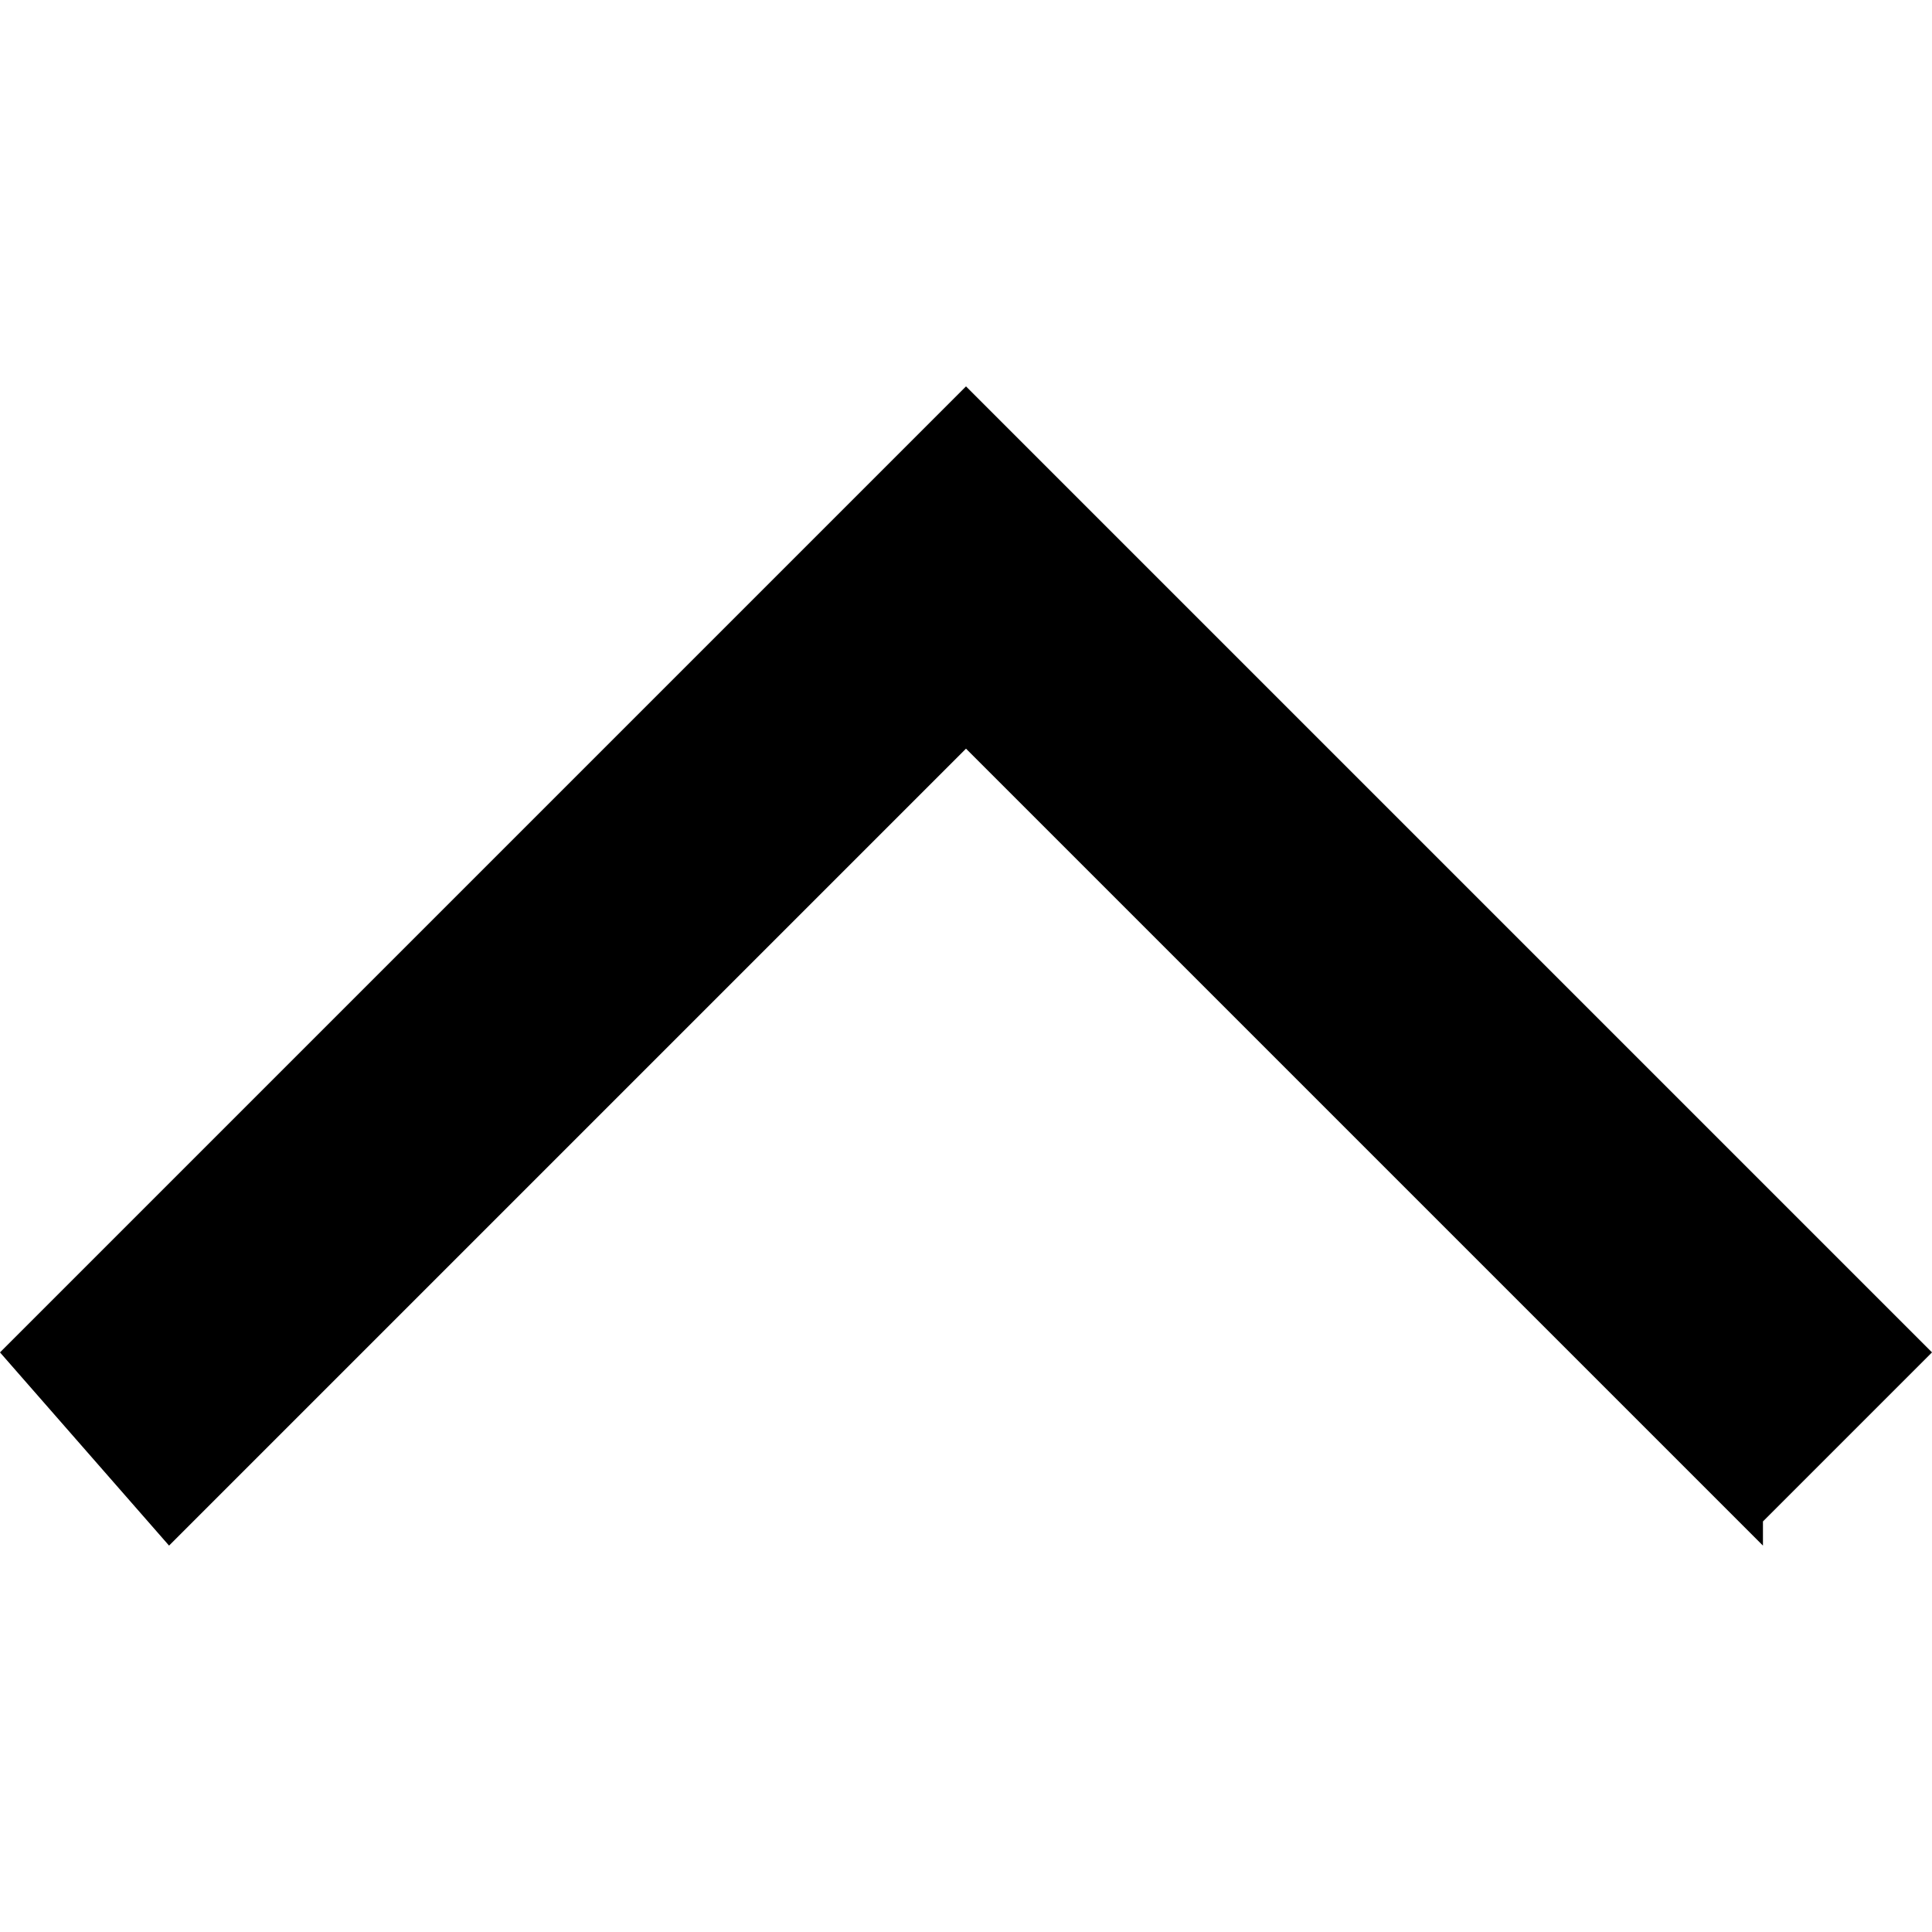
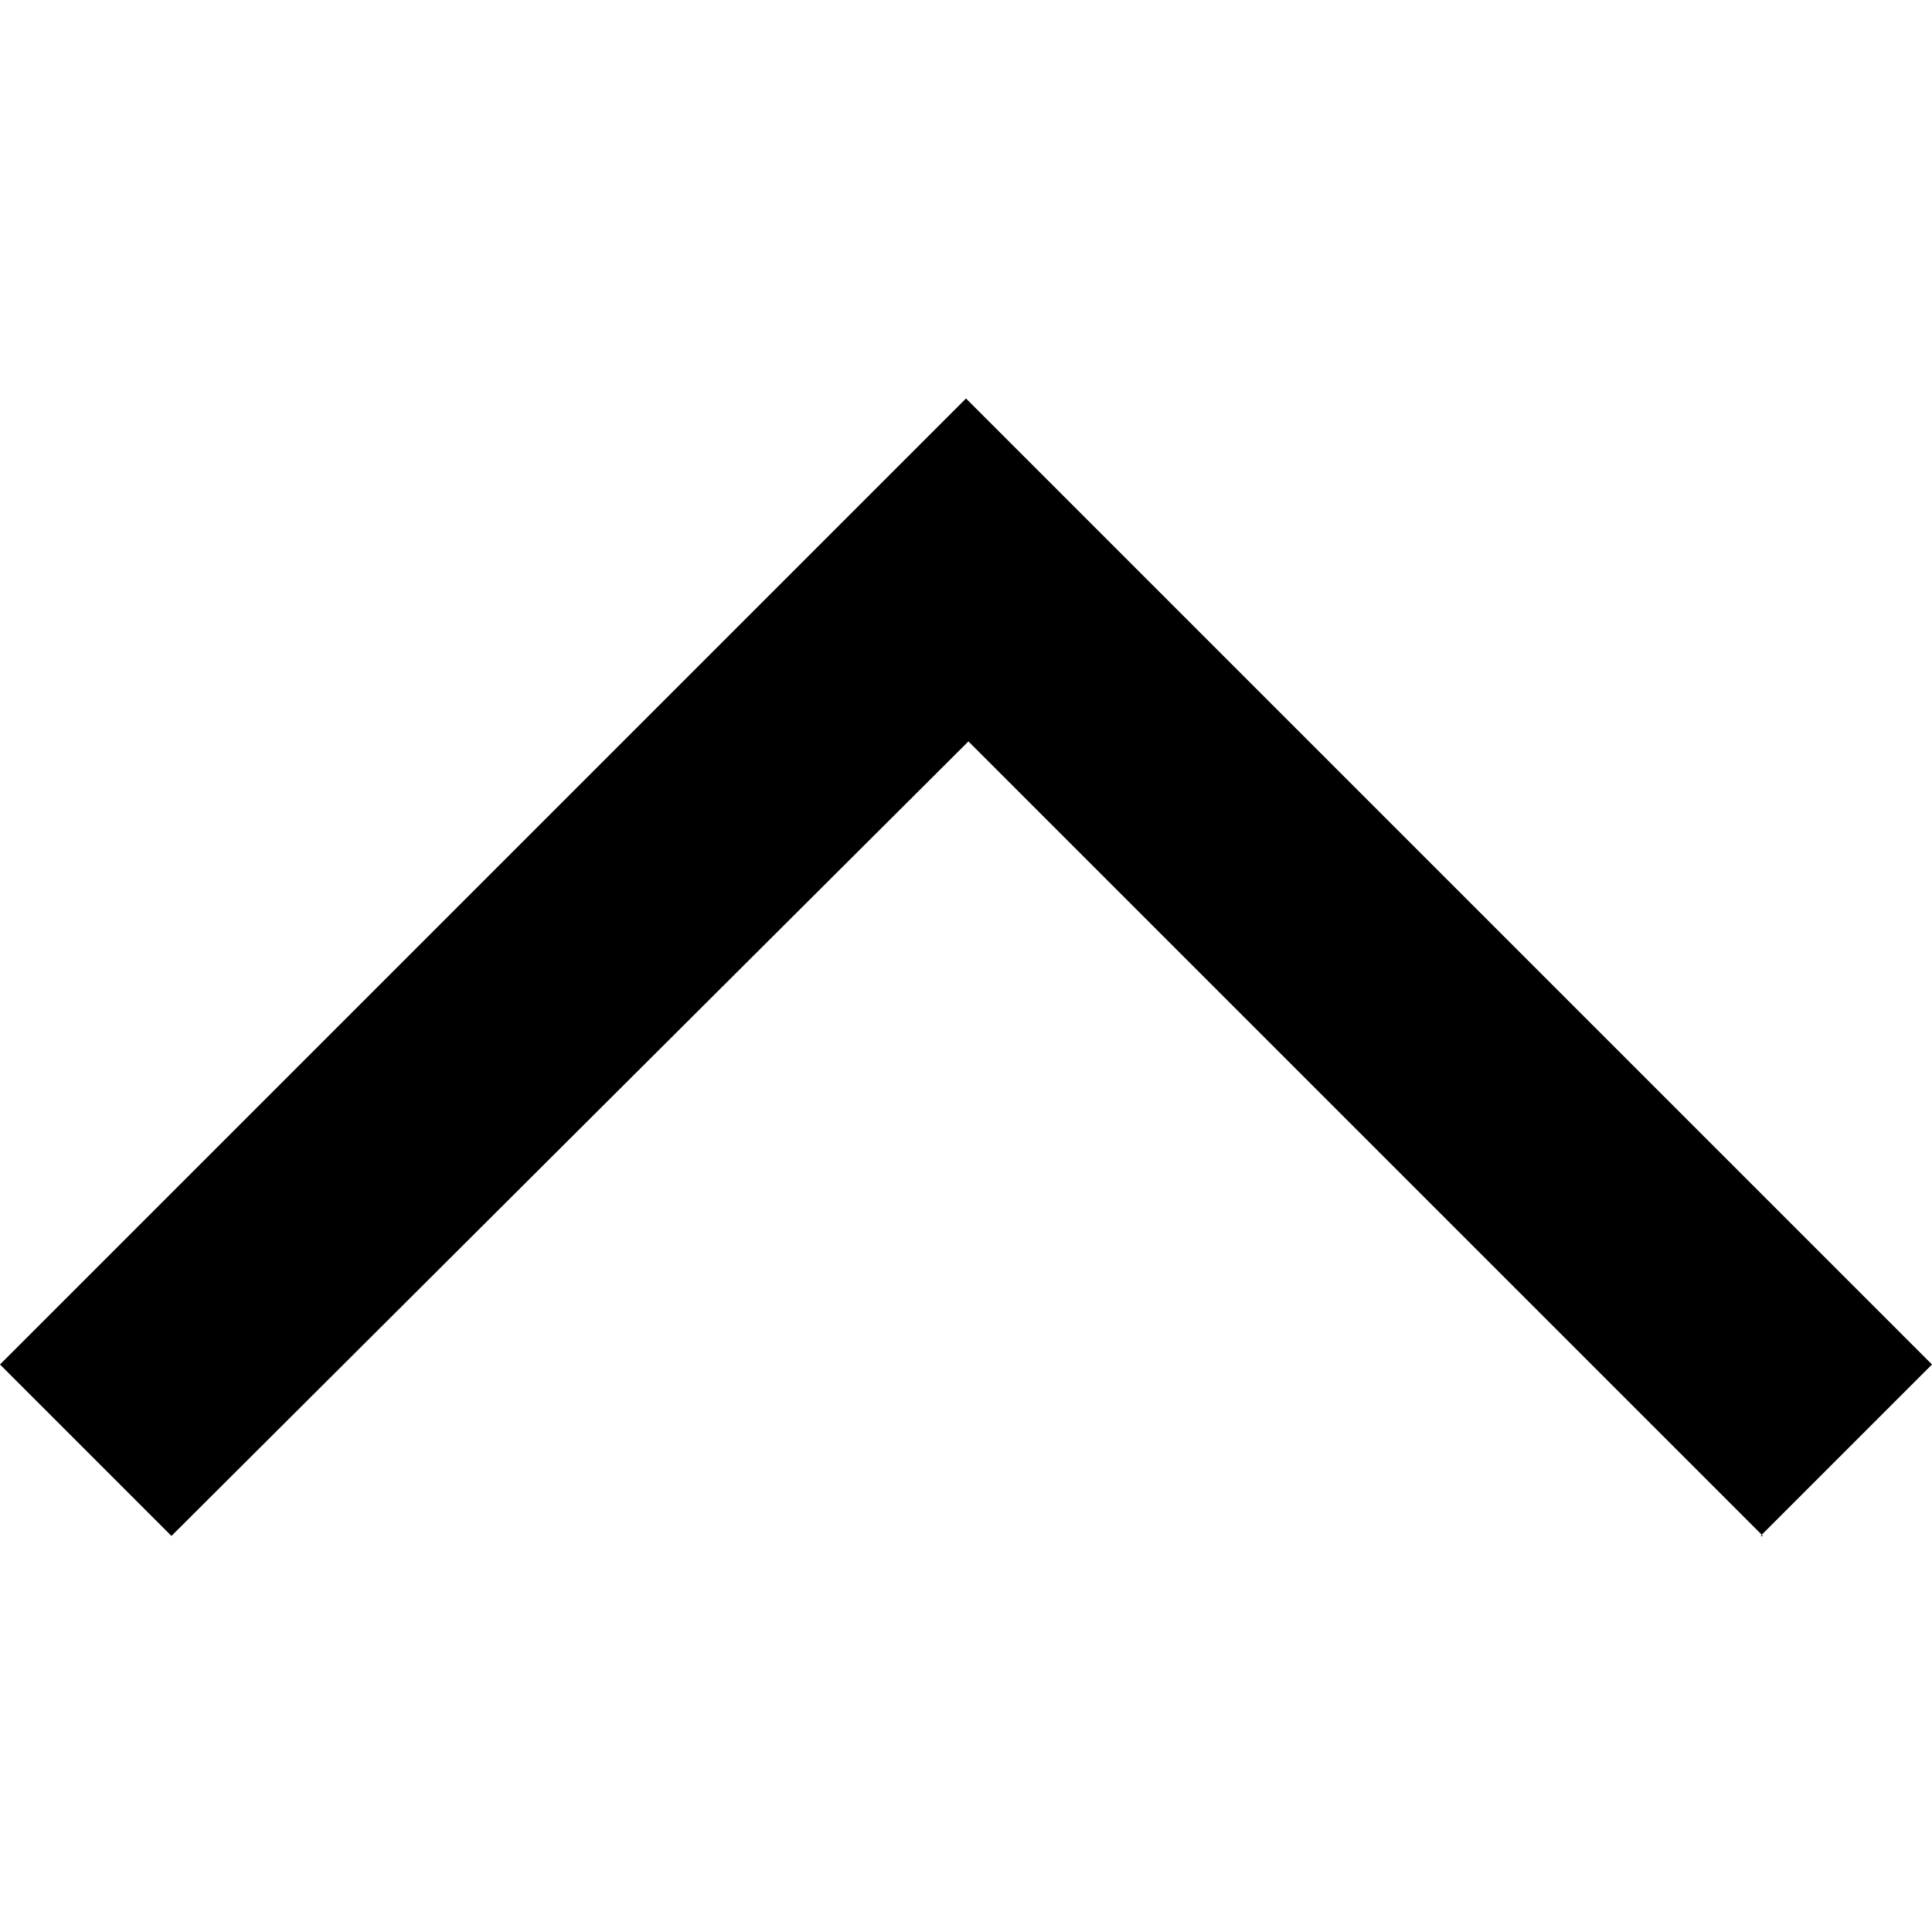
<svg xmlns="http://www.w3.org/2000/svg" viewBox="0 0 8 8">
-   <path d="M7.3 6.4 4 3.1.7 6.4 0 5.6l4-4 4 4-.7.7Z" />
+   <path d="M7.3 6.36 4.01 3.07.71 6.36 0 5.65l4-4 4 4-.71.71Z" />
</svg>
